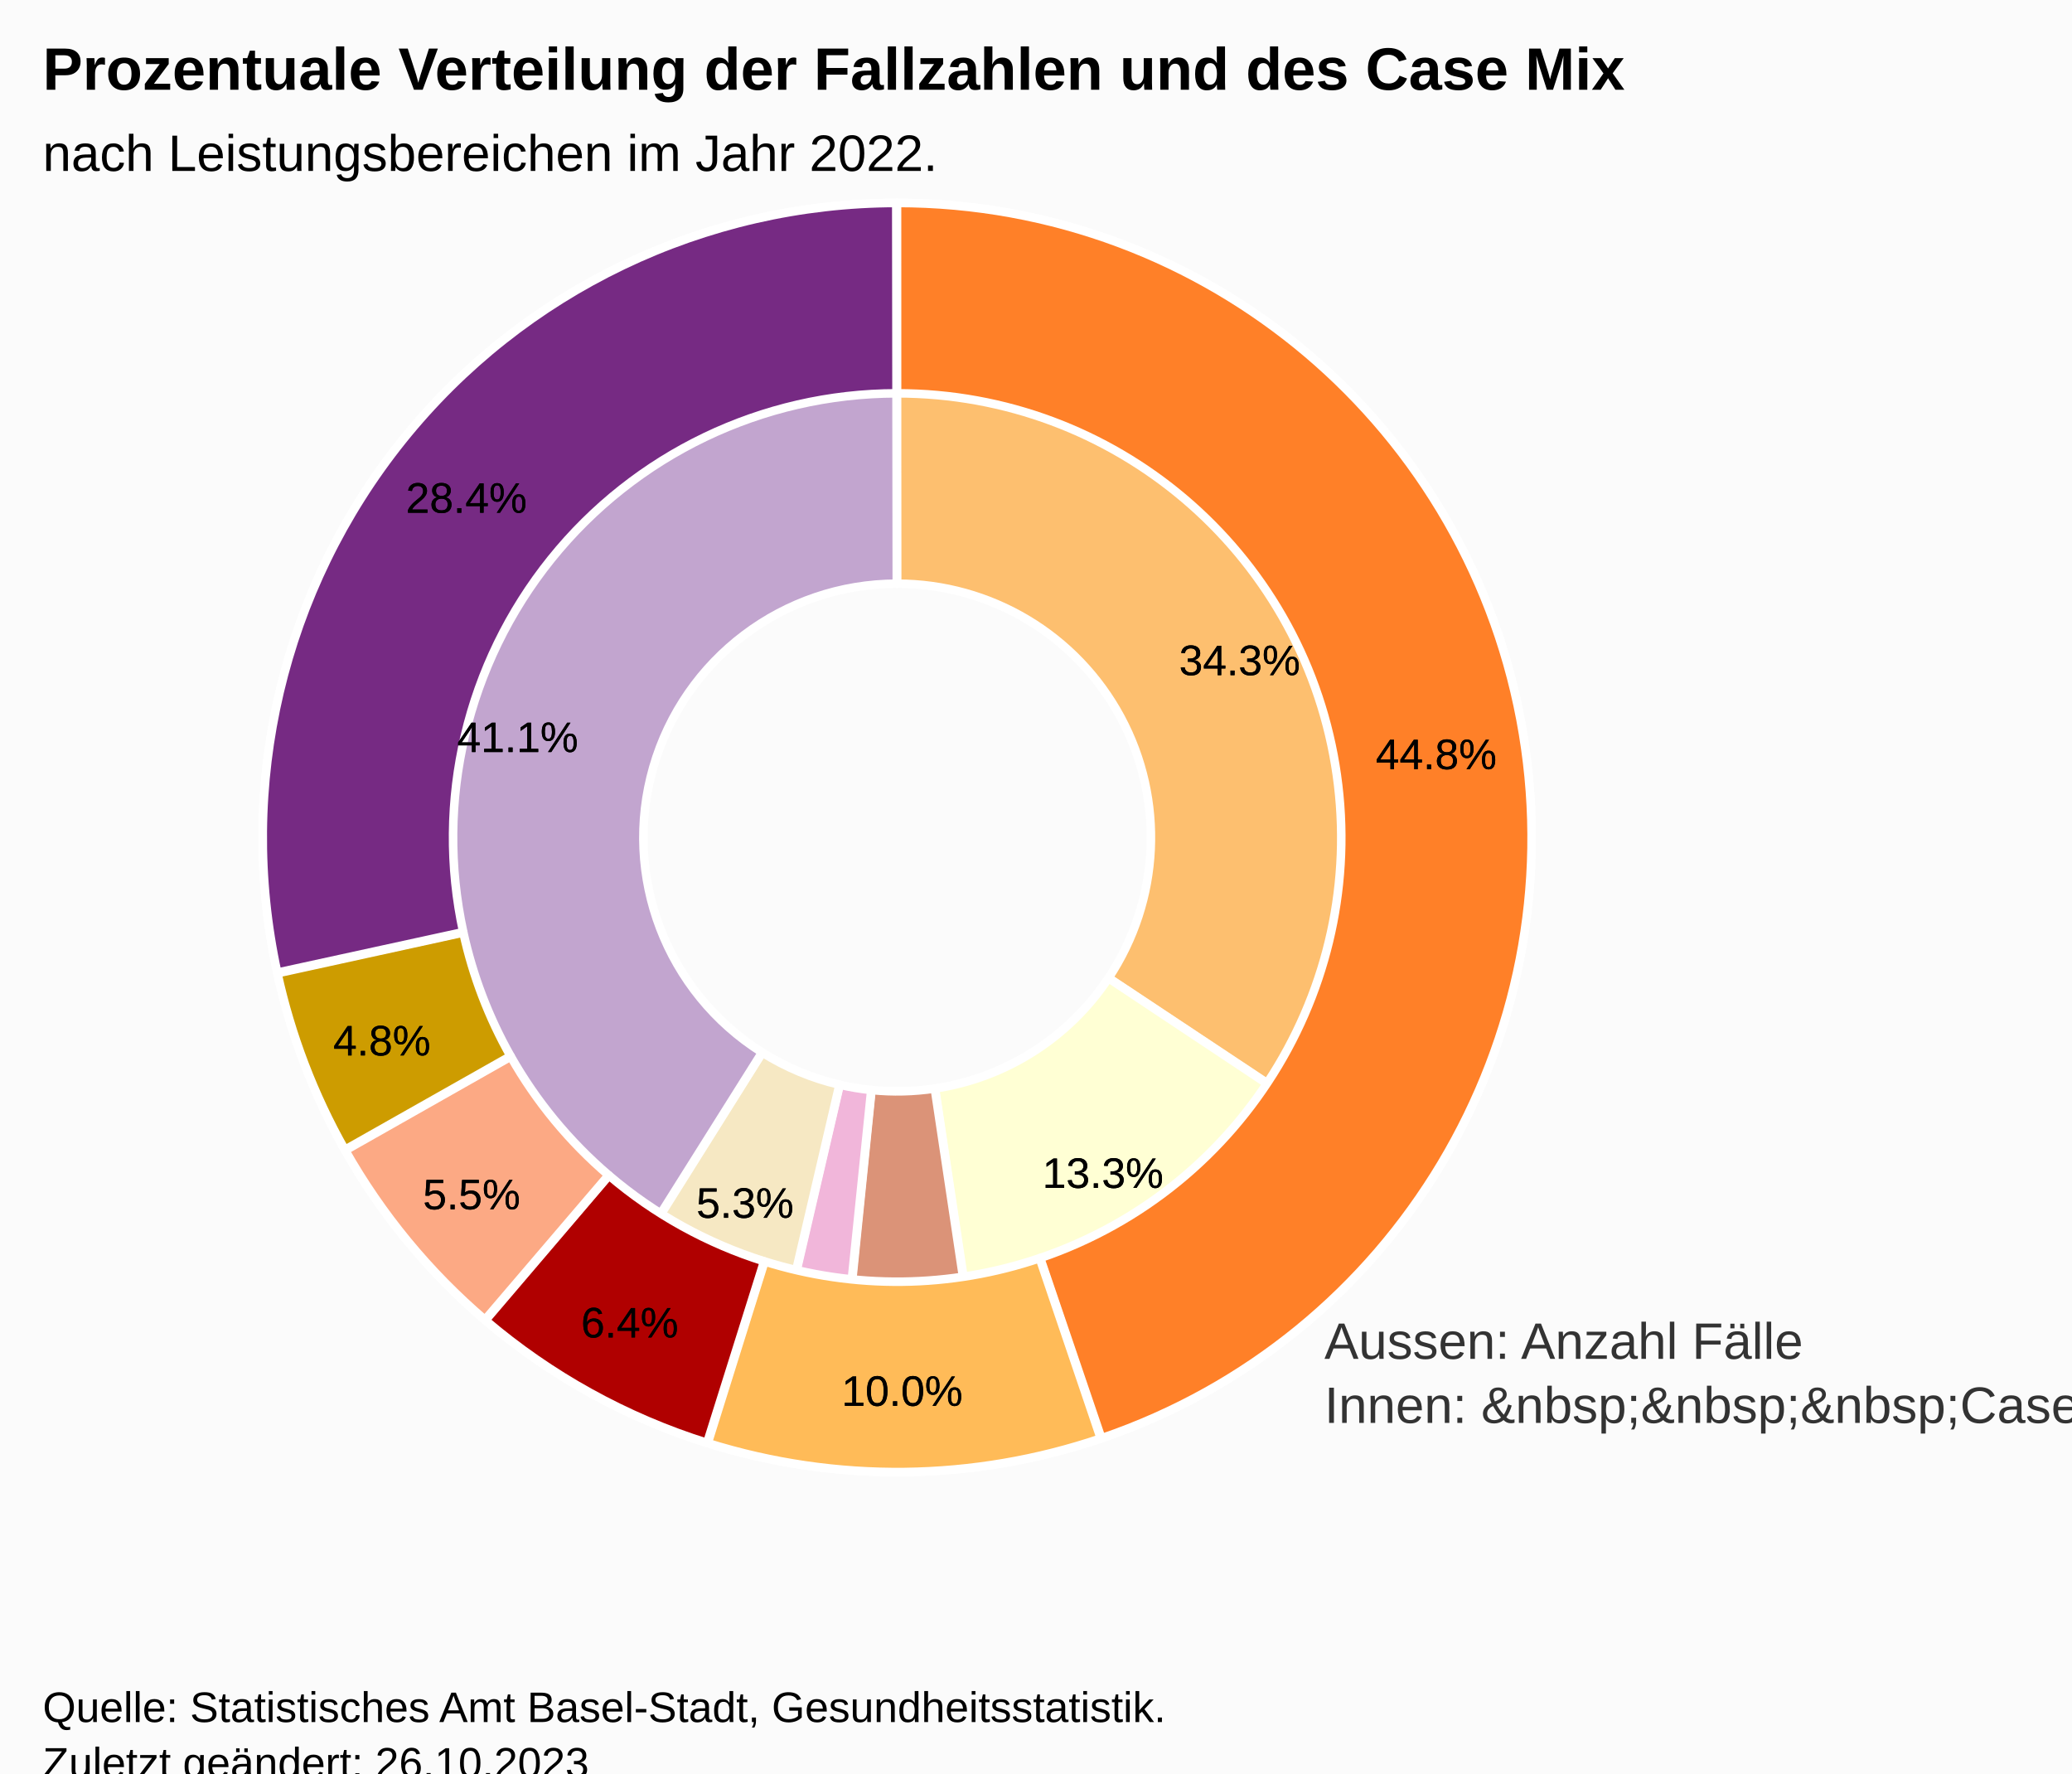
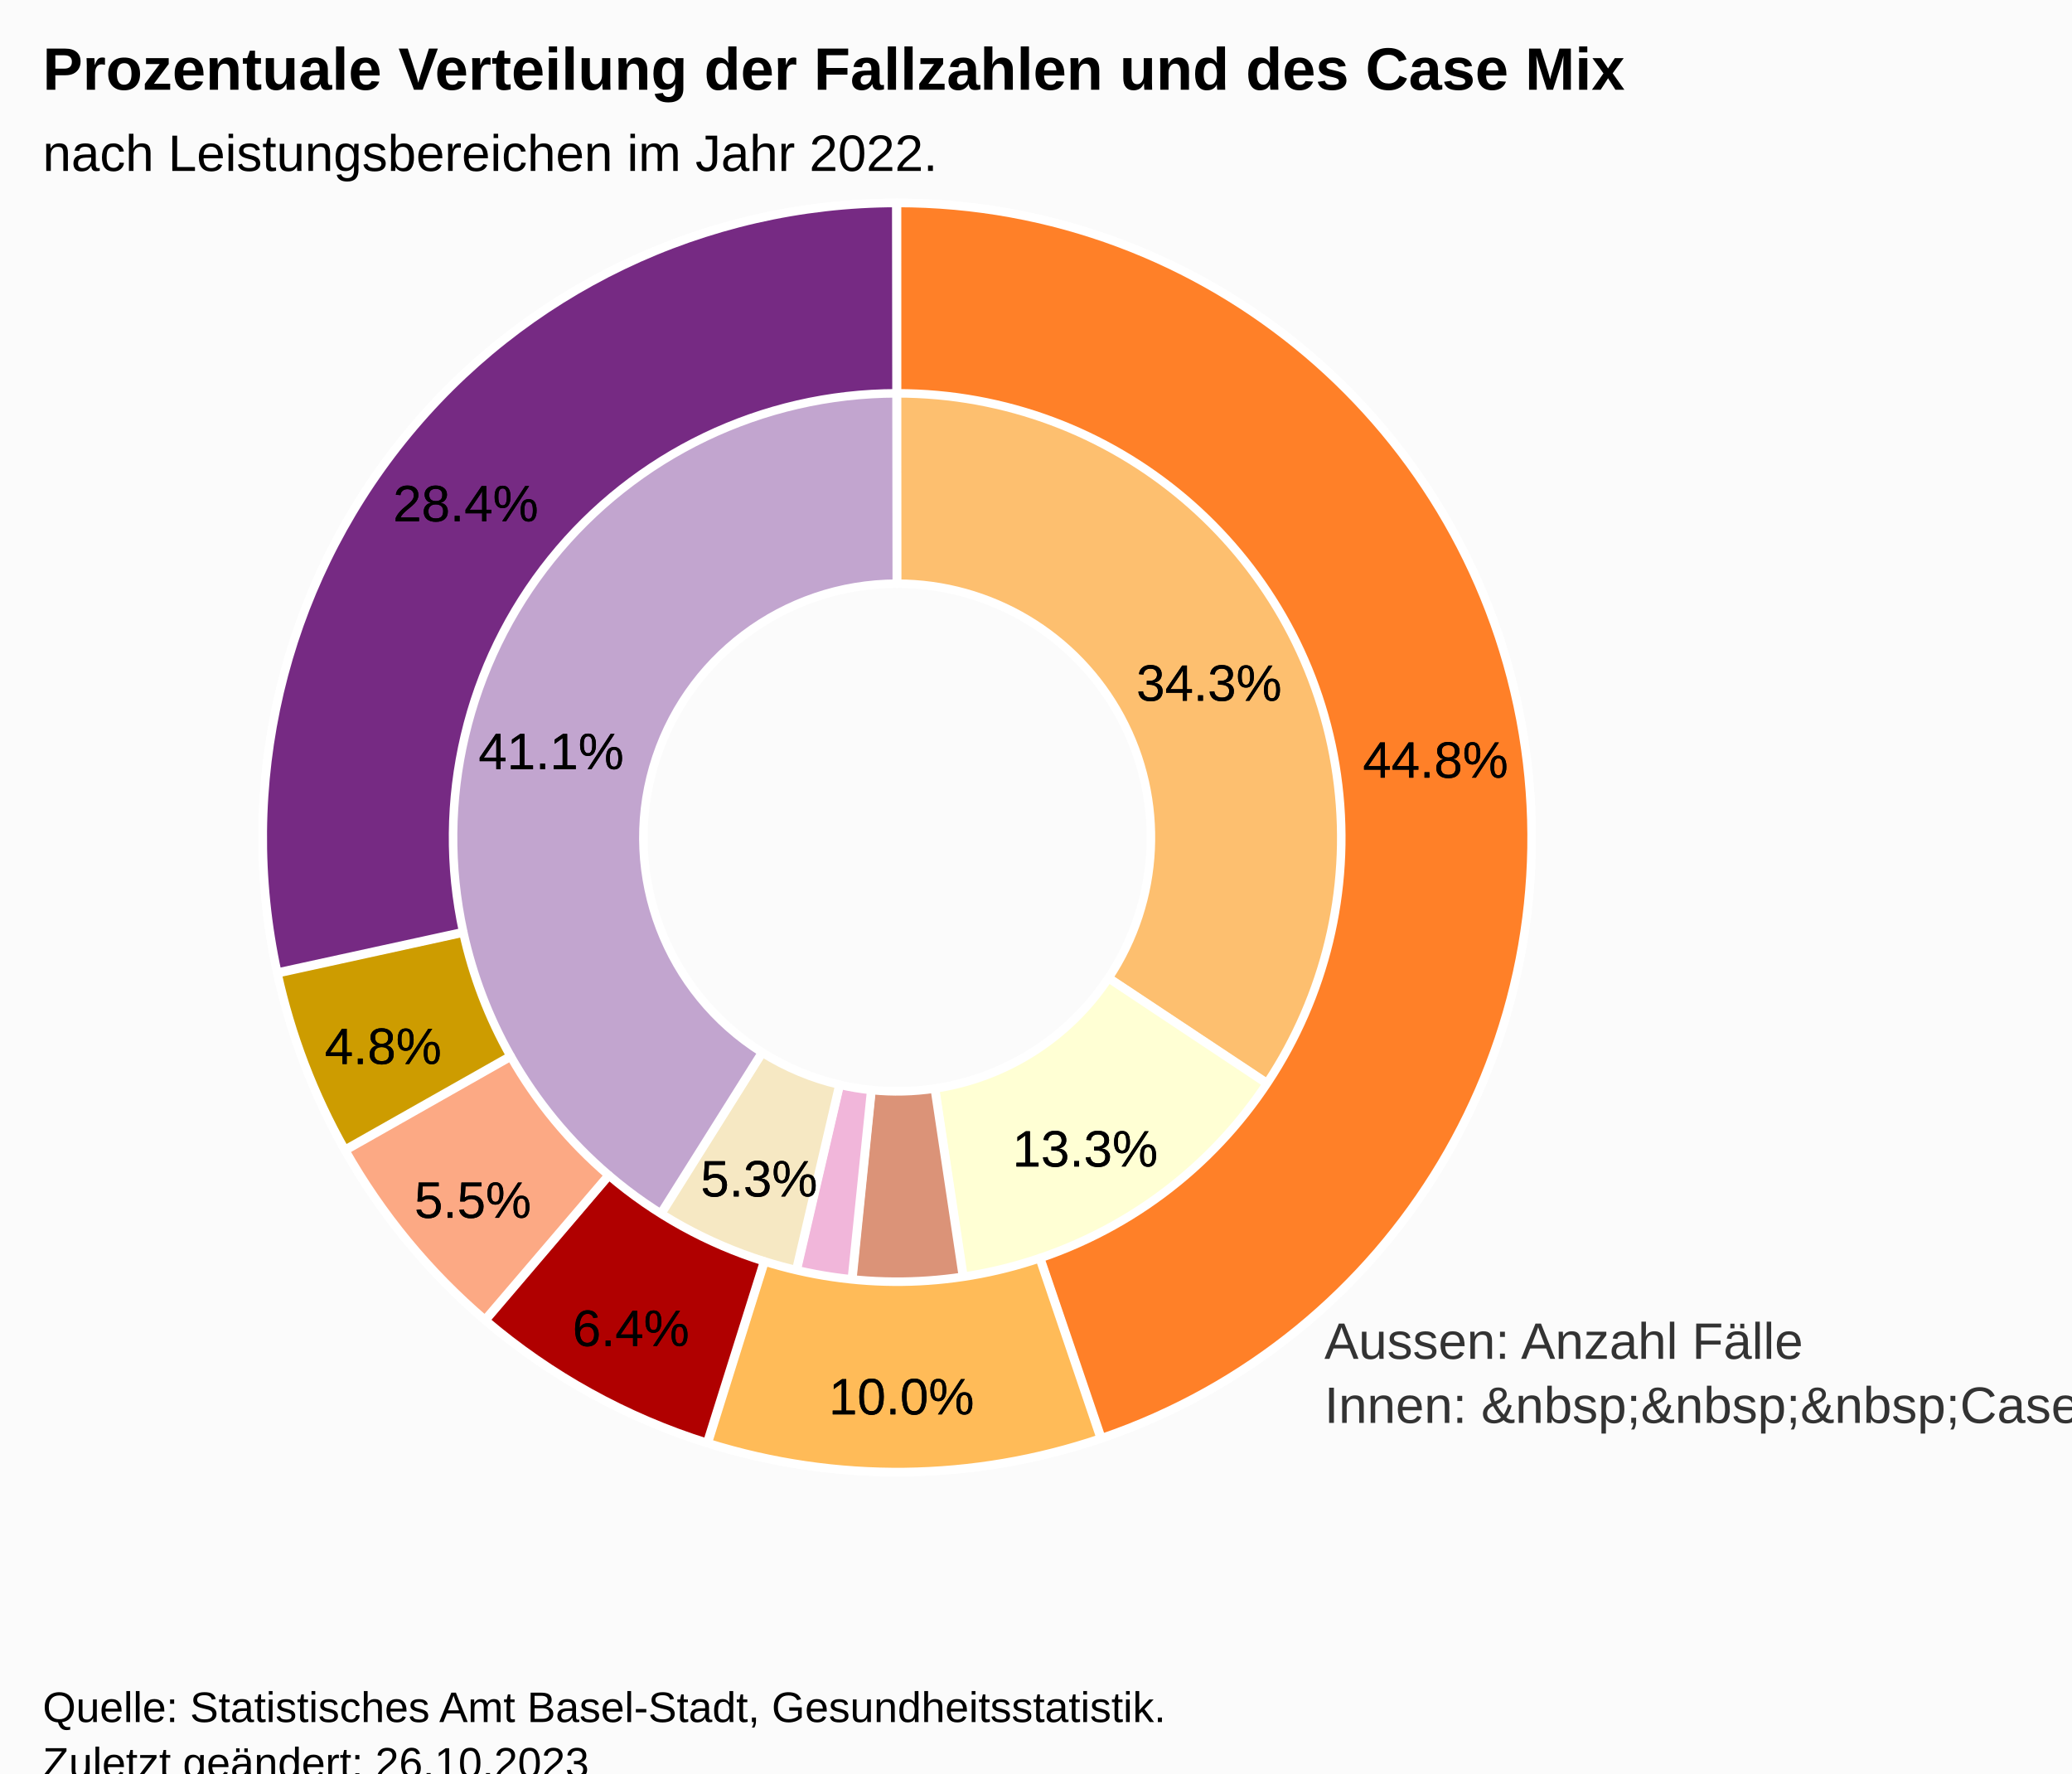
<svg xmlns="http://www.w3.org/2000/svg" version="1.1" class="highcharts-root" style="font-family:Arial;font-size:12px;" viewBox="0 0 485 415">
  <defs>
-     <clipPath id="highcharts-8yiccrh-32-">
+     <clipPath id="highcharts-agaptdp-32-">
      <rect x="0" y="0" width="465" height="317" fill="none" />
    </clipPath>
-     <clipPath id="highcharts-8yiccrh-35-">
+     <clipPath id="highcharts-agaptdp-35-">
      <rect x="10" y="56" width="465" height="317" fill="none" />
    </clipPath>
  </defs>
  <rect fill="#fbfbfb" class="highcharts-background" x="0" y="0" width="485" height="428" rx="0" ry="0" />
  <rect fill="none" class="highcharts-plot-background" x="10" y="56" width="465" height="317" />
  <g class="highcharts-pane-group" data-z-index="0" />
  <rect fill="none" class="highcharts-plot-border" data-z-index="1" x="10" y="56" width="465" height="317" />
  <text x="310" y="318" data-z-index="2" style="position:absolute;color:#333333;fill:#333333;">
    <tspan>Aussen: Anzahl Fälle</tspan>
    <tspan x="310" dy="15">Innen: &amp;nbsp;&amp;nbsp;&amp;nbsp;Case-Mix</tspan>
  </text>
  <g class="highcharts-series-group" data-z-index="3">
    <g class="highcharts-series highcharts-series-0 highcharts-pie-series" data-z-index="0.1" opacity="1" transform="translate(10,56) scale(1 1)">
      <path fill="#fdbf6f" d="M 199.97 -8.5 A 148.5 148.5 0 0 1 323.724 222.125 L 249.49 172.85 A 59.4 59.4 0 0 0 199.988 80.6 Z" transform="translate(0,0)" stroke="#ffffff" stroke-width="2" opacity="1" stroke-linejoin="round" class="highcharts-point highcharts-color-0" />
      <path fill="#FFFFD4" d="M 323.642 222.249 A 148.5 148.5 0 0 1 222.162 286.837 L 208.865 198.735 A 59.4 59.4 0 0 0 249.457 172.9 Z" transform="translate(0,0)" stroke="#ffffff" stroke-width="2" opacity="1" stroke-linejoin="round" class="highcharts-point highcharts-color-1" />
      <path fill="#DB9378" d="M 222.015 286.859 A 148.5 148.5 0 0 1 184.997 287.74 L 193.999 199.096 A 59.4 59.4 0 0 0 208.806 198.744 Z" transform="translate(0,0)" stroke="#ffffff" stroke-width="2" opacity="1" stroke-linejoin="round" class="highcharts-point highcharts-color-2" />
      <path fill="#F1B6DA" d="M 184.849 287.725 A 148.5 148.5 0 0 1 166.405 284.65 L 186.562 197.86 A 59.4 59.4 0 0 0 193.94 199.09 Z" transform="translate(0,0)" stroke="#ffffff" stroke-width="2" opacity="1" stroke-linejoin="round" class="highcharts-point highcharts-color-3" />
      <path fill="#F6E8C3" d="M 166.26 284.616 A 148.5 148.5 0 0 1 121.093 265.801 L 168.437 190.321 A 59.4 59.4 0 0 0 186.504 197.847 Z" transform="translate(0,0)" stroke="#ffffff" stroke-width="2" opacity="1" stroke-linejoin="round" class="highcharts-point highcharts-color-4" />
      <path fill="#C2A5CF" d="M 120.967 265.722 A 148.5 148.5 0 0 1 199.794 -8.5 L 199.917 80.6 A 59.4 59.4 0 0 0 168.387 190.289 Z" transform="translate(0,0)" stroke="#ffffff" stroke-width="2" opacity="1" stroke-linejoin="round" class="highcharts-point highcharts-color-5" />
    </g>
    <g class="highcharts-markers highcharts-series-0 highcharts-pie-series" data-z-index="0.1" opacity="1" transform="translate(10,56) scale(1 1)" />
    <g class="highcharts-series highcharts-series-1 highcharts-pie-series" data-z-index="0.1" opacity="1" transform="translate(10,56) scale(1 1)">
      <path fill="#ff8028" d="M 199.97 -8.5 A 148.5 148.5 0 0 1 247.811 280.593 L 233.467 238.415 A 103.95 103.95 0 0 0 199.979 36.05 Z" transform="translate(0,0)" stroke="#ffffff" stroke-width="2" opacity="1" stroke-linejoin="round" class="highcharts-point highcharts-color-0" />
      <path fill="#ffbb58" d="M 247.67 280.641 A 148.5 148.5 0 0 1 155.661 281.726 L 168.963 239.208 A 103.95 103.95 0 0 0 233.369 238.449 Z" transform="translate(0,0)" stroke="#ffffff" stroke-width="2" opacity="1" stroke-linejoin="round" class="highcharts-point highcharts-color-1" />
      <path fill="#b00000" d="M 155.519 281.682 A 148.5 148.5 0 0 1 103.631 252.983 L 132.542 219.088 A 103.95 103.95 0 0 0 168.863 239.177 Z" transform="translate(0,0)" stroke="#ffffff" stroke-width="2" opacity="1" stroke-linejoin="round" class="highcharts-point highcharts-color-2" />
      <path fill="#fca984" d="M 103.518 252.887 A 148.5 148.5 0 0 1 70.805 213.218 L 109.563 191.253 A 103.95 103.95 0 0 0 132.463 219.021 Z" transform="translate(0,0)" stroke="#ffffff" stroke-width="2" opacity="1" stroke-linejoin="round" class="highcharts-point highcharts-color-3" />
      <path fill="#cd9c00" d="M 70.732 213.089 A 148.5 148.5 0 0 1 54.938 171.768 L 98.456 162.238 A 103.95 103.95 0 0 0 109.512 191.162 Z" transform="translate(0,0)" stroke="#ffffff" stroke-width="2" opacity="1" stroke-linejoin="round" class="highcharts-point highcharts-color-4" />
      <path fill="#762A83" d="M 54.906 171.623 A 148.5 148.5 0 0 1 199.794 -8.5 L 199.856 36.05 A 103.95 103.95 0 0 0 98.434 162.136 Z" transform="translate(0,0)" stroke="#ffffff" stroke-width="2" opacity="1" stroke-linejoin="round" class="highcharts-point highcharts-color-5" />
    </g>
    <g class="highcharts-markers highcharts-series-1 highcharts-pie-series" data-z-index="0.1" opacity="1" transform="translate(10,56) scale(1 1)" />
  </g>
  <text x="10" text-anchor="start" class="highcharts-title" data-z-index="4" style="color:#000000;font-size:14px;font-weight:bold;fill:#000000;" y="21">
    <tspan>Prozentuale Verteilung der Fallzahlen und des Case Mix</tspan>
  </text>
  <text x="10" text-anchor="start" class="highcharts-subtitle" data-z-index="4" style="color:#000000;font-size:12px;font-weight:normal;fill:#000000;" y="40">
    <tspan>nach Leistungsbereichen im Jahr 2022.</tspan>
  </text>
  <text x="10" text-anchor="start" class="highcharts-caption" data-z-index="4" style="color:#666666;fill:#666666;" y="385" />
  <g class="highcharts-data-labels highcharts-series-0 highcharts-pie-series" data-z-index="6" opacity="1" transform="translate(10,56) scale(1 1)">
-     <g class="highcharts-label highcharts-data-label highcharts-data-label-color-0" data-z-index="1" transform="translate(261,87)">
-       <text x="5" data-z-index="1" y="15" style="color:black;font-size:10px;font-weight:normal;fill:black;">
-         <tspan x="5" y="15" class="highcharts-text-outline" fill="black" stroke="black" stroke-width="0px" stroke-linejoin="round" style="">34.3%</tspan>
-         <tspan x="5" y="15">34.3%</tspan>
+     <g class="highcharts-label highcharts-data-label highcharts-data-label-color-0" data-z-index="1" transform="translate(251,91)">
+       <text x="5" data-z-index="1" y="17" style="color:black;font-size:12px;font-weight:normal;fill:black;">
+         <tspan x="5" y="17" class="highcharts-text-outline" fill="black" stroke="black" stroke-width="0px" stroke-linejoin="round" style="">34.3%</tspan>
+         <tspan x="5" y="17">34.3%</tspan>
      </text>
    </g>
-     <g class="highcharts-label highcharts-data-label highcharts-data-label-color-1" data-z-index="1" transform="translate(229,207)">
-       <text x="5" data-z-index="1" y="15" style="color:black;font-size:10px;font-weight:normal;fill:black;">
-         <tspan x="5" y="15" class="highcharts-text-outline" fill="black" stroke="black" stroke-width="0px" stroke-linejoin="round">13.3%</tspan>
-         <tspan x="5" y="15">13.3%</tspan>
+     <g class="highcharts-label highcharts-data-label highcharts-data-label-color-1" data-z-index="1" transform="translate(222,200)">
+       <text x="5" data-z-index="1" y="17" style="color:black;font-size:12px;font-weight:normal;fill:black;">
+         <tspan x="5" y="17" class="highcharts-text-outline" fill="black" stroke="black" stroke-width="0px" stroke-linejoin="round">13.3%</tspan>
+         <tspan x="5" y="17">13.3%</tspan>
      </text>
    </g>
-     <g class="highcharts-label highcharts-data-label highcharts-data-label-color-4" data-z-index="1" transform="translate(148,214)">
-       <text x="5" data-z-index="1" y="15" style="color:black;font-size:10px;font-weight:normal;fill:black;">
-         <tspan x="5" y="15" class="highcharts-text-outline" fill="black" stroke="black" stroke-width="0px" stroke-linejoin="round" style="">5.3%</tspan>
-         <tspan x="5" y="15">5.3%</tspan>
+     <g class="highcharts-label highcharts-data-label highcharts-data-label-color-4" data-z-index="1" transform="translate(149,207)">
+       <text x="5" data-z-index="1" y="17" style="color:black;font-size:12px;font-weight:normal;fill:black;">
+         <tspan x="5" y="17" class="highcharts-text-outline" fill="black" stroke="black" stroke-width="0px" stroke-linejoin="round" style="">5.3%</tspan>
+         <tspan x="5" y="17">5.3%</tspan>
      </text>
    </g>
-     <g class="highcharts-label highcharts-data-label highcharts-data-label-color-5" data-z-index="1" transform="translate(92,105)">
-       <text x="5" data-z-index="1" y="15" style="color:black;font-size:10px;font-weight:normal;fill:black;">
-         <tspan x="5" y="15" class="highcharts-text-outline" fill="black" stroke="black" stroke-width="0px" stroke-linejoin="round">41.1%</tspan>
-         <tspan x="5" y="15">41.1%</tspan>
+     <g class="highcharts-label highcharts-data-label highcharts-data-label-color-5" data-z-index="1" transform="translate(97,107)">
+       <text x="5" data-z-index="1" y="17" style="color:black;font-size:12px;font-weight:normal;fill:black;">
+         <tspan x="5" y="17" class="highcharts-text-outline" fill="black" stroke="black" stroke-width="0px" stroke-linejoin="round">41.1%</tspan>
+         <tspan x="5" y="17">41.1%</tspan>
      </text>
    </g>
  </g>
  <g class="highcharts-data-labels highcharts-series-1 highcharts-pie-series" data-z-index="6" opacity="1" transform="translate(10,56) scale(1 1)">
-     <g class="highcharts-label highcharts-data-label highcharts-data-label-color-0" data-z-index="1" transform="translate(307,109)">
-       <text x="5" data-z-index="1" y="15" style="color:black;font-size:10px;font-weight:normal;fill:black;">
-         <tspan x="5" y="15" class="highcharts-text-outline" fill="black" stroke="black" stroke-width="0px" stroke-linejoin="round">44.8%</tspan>
-         <tspan x="5" y="15">44.8%</tspan>
+     <g class="highcharts-label highcharts-data-label highcharts-data-label-color-0" data-z-index="1" transform="translate(304,109)">
+       <text x="5" data-z-index="1" y="17" style="color:black;font-size:12px;font-weight:normal;fill:black;">
+         <tspan x="5" y="17" class="highcharts-text-outline" fill="black" stroke="black" stroke-width="0px" stroke-linejoin="round">44.8%</tspan>
+         <tspan x="5" y="17">44.8%</tspan>
      </text>
    </g>
-     <g class="highcharts-label highcharts-data-label highcharts-data-label-color-1" data-z-index="1" transform="translate(182,258)">
-       <text x="5" data-z-index="1" y="15" style="color:black;font-size:10px;font-weight:normal;fill:black;">
-         <tspan x="5" y="15" class="highcharts-text-outline" fill="black" stroke="black" stroke-width="0px" stroke-linejoin="round">10.0%</tspan>
-         <tspan x="5" y="15">10.0%</tspan>
+     <g class="highcharts-label highcharts-data-label highcharts-data-label-color-1" data-z-index="1" transform="translate(179,258)">
+       <text x="5" data-z-index="1" y="17" style="color:black;font-size:12px;font-weight:normal;fill:black;">
+         <tspan x="5" y="17" class="highcharts-text-outline" fill="black" stroke="black" stroke-width="0px" stroke-linejoin="round">10.0%</tspan>
+         <tspan x="5" y="17">10.0%</tspan>
      </text>
    </g>
-     <g class="highcharts-label highcharts-data-label highcharts-data-label-color-2" data-z-index="1" transform="translate(121,242)">
-       <text x="5" data-z-index="1" y="15" style="color:black;font-size:10px;font-weight:normal;fill:black;">
-         <tspan x="5" y="15" class="highcharts-text-outline" fill="black" stroke="black" stroke-width="0px" stroke-linejoin="round">6.4%</tspan>
-         <tspan x="5" y="15">6.4%</tspan>
+     <g class="highcharts-label highcharts-data-label highcharts-data-label-color-2" data-z-index="1" transform="translate(119,242)">
+       <text x="5" data-z-index="1" y="17" style="color:black;font-size:12px;font-weight:normal;fill:black;">
+         <tspan x="5" y="17" class="highcharts-text-outline" fill="black" stroke="black" stroke-width="0px" stroke-linejoin="round">6.4%</tspan>
+         <tspan x="5" y="17">6.4%</tspan>
      </text>
    </g>
-     <g class="highcharts-label highcharts-data-label highcharts-data-label-color-3" data-z-index="1" transform="translate(84,212)">
-       <text x="5" data-z-index="1" y="15" style="color:black;font-size:10px;font-weight:normal;fill:black;">
-         <tspan x="5" y="15" class="highcharts-text-outline" fill="black" stroke="black" stroke-width="0px" stroke-linejoin="round">5.5%</tspan>
-         <tspan x="5" y="15">5.5%</tspan>
+     <g class="highcharts-label highcharts-data-label highcharts-data-label-color-3" data-z-index="1" transform="translate(82,212)">
+       <text x="5" data-z-index="1" y="17" style="color:black;font-size:12px;font-weight:normal;fill:black;">
+         <tspan x="5" y="17" class="highcharts-text-outline" fill="black" stroke="black" stroke-width="0px" stroke-linejoin="round">5.5%</tspan>
+         <tspan x="5" y="17">5.5%</tspan>
      </text>
    </g>
-     <g class="highcharts-label highcharts-data-label highcharts-data-label-color-4" data-z-index="1" transform="translate(63,176)">
-       <text x="5" data-z-index="1" y="15" style="color:black;font-size:10px;font-weight:normal;fill:black;">
-         <tspan x="5" y="15" class="highcharts-text-outline" fill="black" stroke="black" stroke-width="0px" stroke-linejoin="round">4.8%</tspan>
-         <tspan x="5" y="15">4.8%</tspan>
+     <g class="highcharts-label highcharts-data-label highcharts-data-label-color-4" data-z-index="1" transform="translate(61,176)">
+       <text x="5" data-z-index="1" y="17" style="color:black;font-size:12px;font-weight:normal;fill:black;">
+         <tspan x="5" y="17" class="highcharts-text-outline" fill="black" stroke="black" stroke-width="0px" stroke-linejoin="round">4.8%</tspan>
+         <tspan x="5" y="17">4.8%</tspan>
      </text>
    </g>
-     <g class="highcharts-label highcharts-data-label highcharts-data-label-color-5" data-z-index="1" transform="translate(80,49)">
-       <text x="5" data-z-index="1" y="15" style="color:black;font-size:10px;font-weight:normal;fill:black;">
-         <tspan x="5" y="15" class="highcharts-text-outline" fill="black" stroke="black" stroke-width="0px" stroke-linejoin="round">28.4%</tspan>
-         <tspan x="5" y="15">28.4%</tspan>
+     <g class="highcharts-label highcharts-data-label highcharts-data-label-color-5" data-z-index="1" transform="translate(77,49)">
+       <text x="5" data-z-index="1" y="17" style="color:black;font-size:12px;font-weight:normal;fill:black;">
+         <tspan x="5" y="17" class="highcharts-text-outline" fill="black" stroke="black" stroke-width="0px" stroke-linejoin="round">28.4%</tspan>
+         <tspan x="5" y="17">28.4%</tspan>
      </text>
    </g>
  </g>
  <text x="10" class="highcharts-credits" text-anchor="start" data-z-index="8" style="cursor:default;color:#000000;font-size:10px;fill:#000000;" y="403">
    <tspan>Quelle: Statistisches Amt Basel-Stadt, Gesundheitsstatistik.</tspan>
    <tspan x="10" dy="13">Zuletzt geändert: 26.10.2023</tspan>
  </text>
-   <g class="highcharts-control-points" data-z-index="99" clip-path="url(#highcharts-8yiccrh-35-)" />
+   <g class="highcharts-control-points" data-z-index="99" clip-path="url(#highcharts-agaptdp-35-)" />
</svg>
